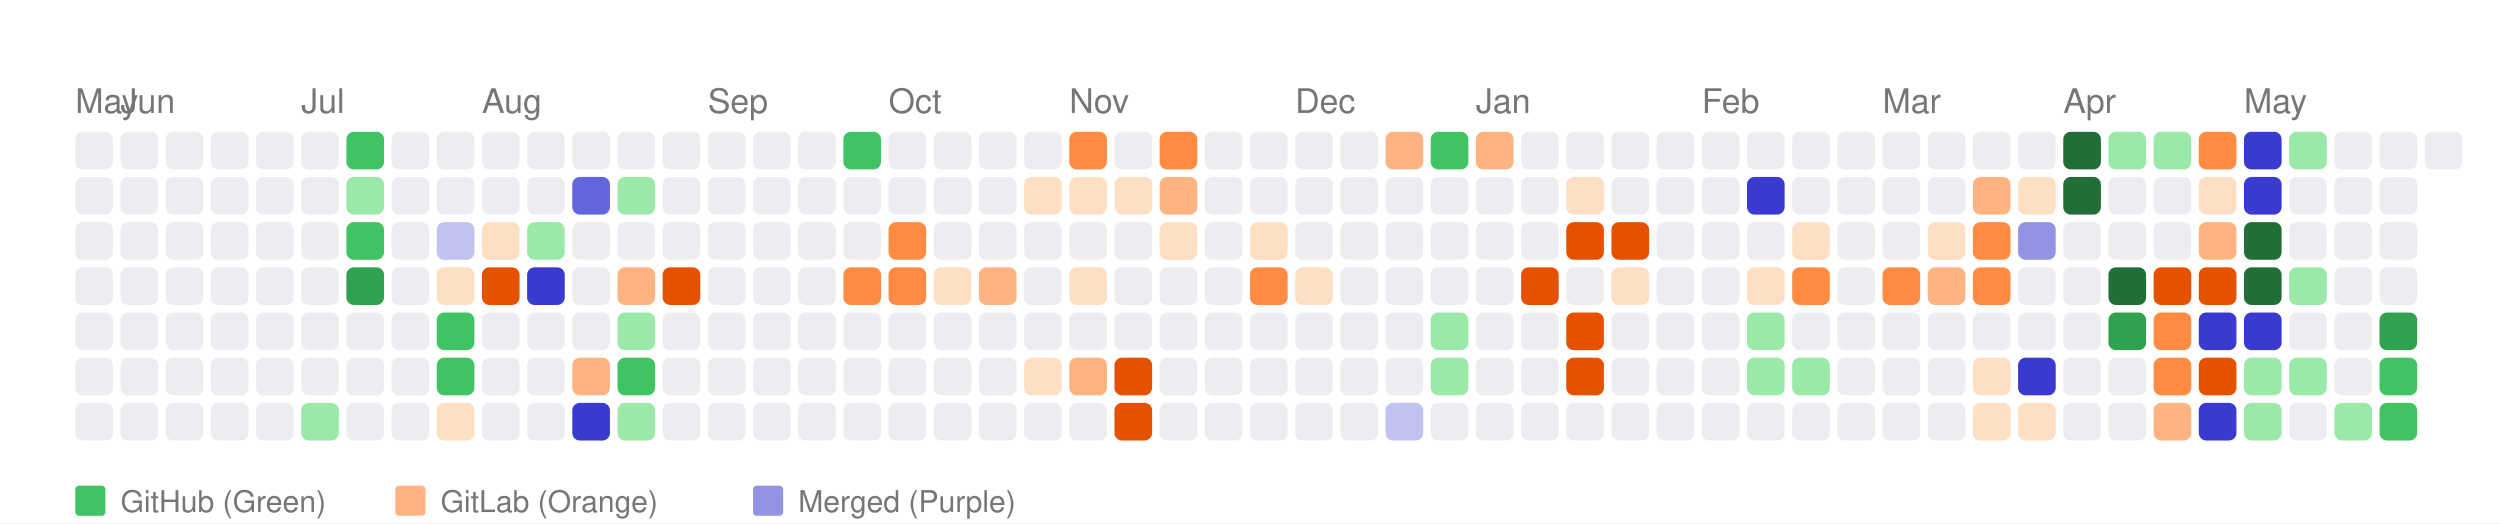
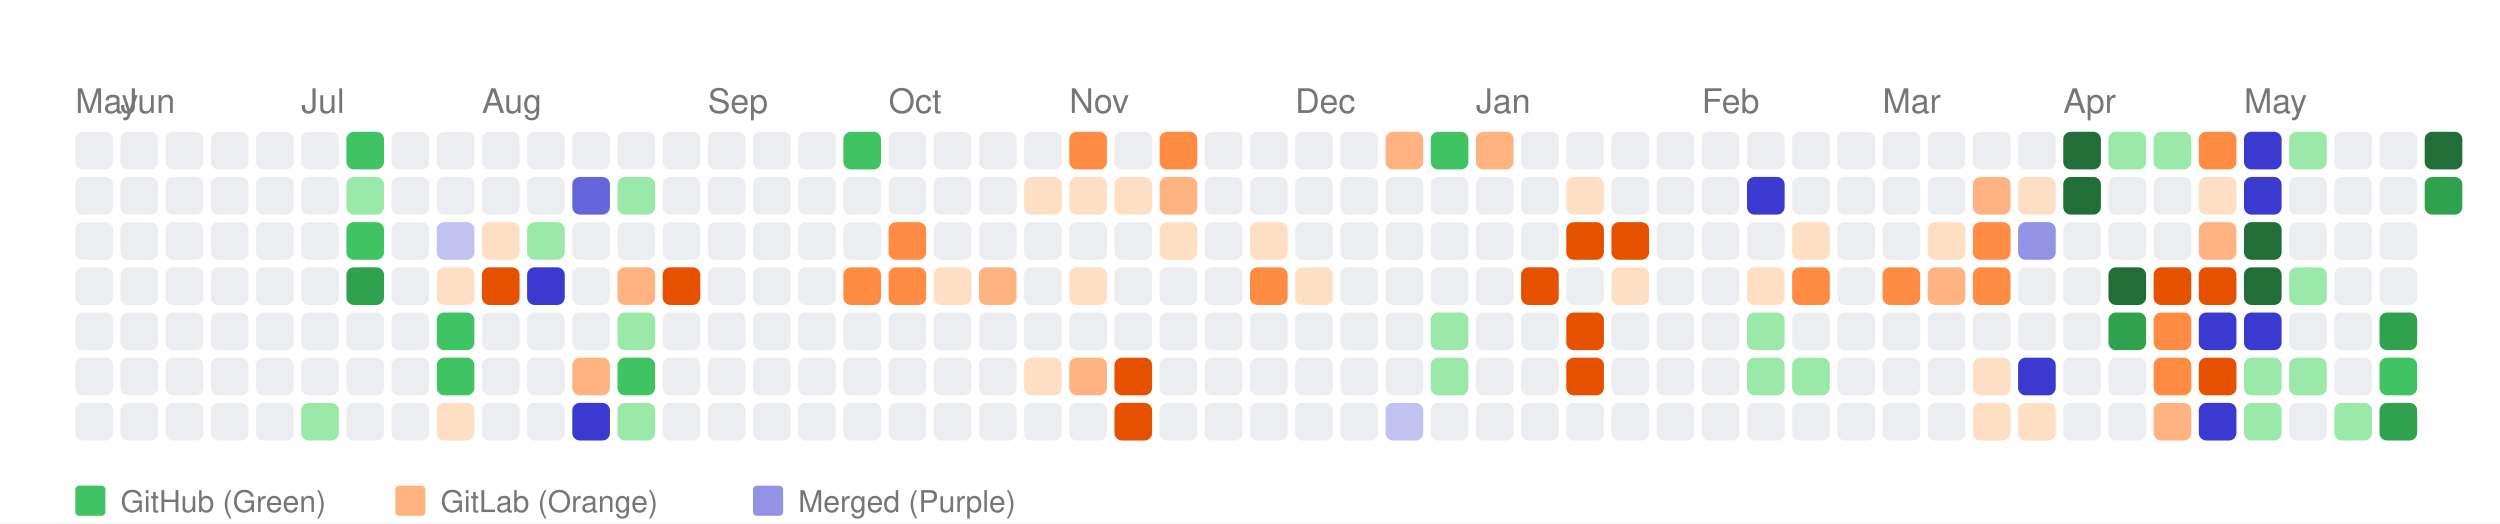
<svg xmlns="http://www.w3.org/2000/svg" width="664" height="139" viewBox="0 0 664 139">
  <style>
    text { font-family: -apple-system, BlinkMacSystemFont, "Segoe UI", Helvetica, Arial, sans-serif; }
  </style>
  <rect width="100%" height="100%" fill="white" />
  <text x="20" y="30" font-size="9" font-family="sans-serif" fill="#767676">May</text>
  <text x="32" y="30" font-size="9" font-family="sans-serif" fill="#767676">Jun</text>
  <text x="80" y="30" font-size="9" font-family="sans-serif" fill="#767676">Jul</text>
  <text x="128" y="30" font-size="9" font-family="sans-serif" fill="#767676">Aug</text>
  <text x="188" y="30" font-size="9" font-family="sans-serif" fill="#767676">Sep</text>
  <text x="236" y="30" font-size="9" font-family="sans-serif" fill="#767676">Oct</text>
  <text x="284" y="30" font-size="9" font-family="sans-serif" fill="#767676">Nov</text>
  <text x="344" y="30" font-size="9" font-family="sans-serif" fill="#767676">Dec</text>
  <text x="392" y="30" font-size="9" font-family="sans-serif" fill="#767676">Jan</text>
  <text x="452" y="30" font-size="9" font-family="sans-serif" fill="#767676">Feb</text>
  <text x="500" y="30" font-size="9" font-family="sans-serif" fill="#767676">Mar</text>
  <text x="548" y="30" font-size="9" font-family="sans-serif" fill="#767676">Apr</text>
  <text x="596" y="30" font-size="9" font-family="sans-serif" fill="#767676">May</text>
  <rect x="20" y="35" width="10" height="10" fill="#ebedf0" rx="2" ry="2">
      </rect>
  <rect x="20" y="47" width="10" height="10" fill="#ebedf0" rx="2" ry="2">
      </rect>
  <rect x="20" y="59" width="10" height="10" fill="#ebedf0" rx="2" ry="2">
      </rect>
  <rect x="20" y="71" width="10" height="10" fill="#ebedf0" rx="2" ry="2">
      </rect>
  <rect x="20" y="83" width="10" height="10" fill="#ebedf0" rx="2" ry="2">
      </rect>
  <rect x="20" y="95" width="10" height="10" fill="#ebedf0" rx="2" ry="2">
      </rect>
  <rect x="20" y="107" width="10" height="10" fill="#ebedf0" rx="2" ry="2">
      </rect>
  <rect x="32" y="35" width="10" height="10" fill="#ebedf0" rx="2" ry="2">
      </rect>
  <rect x="32" y="47" width="10" height="10" fill="#ebedf0" rx="2" ry="2">
      </rect>
  <rect x="32" y="59" width="10" height="10" fill="#ebedf0" rx="2" ry="2">
      </rect>
  <rect x="32" y="71" width="10" height="10" fill="#ebedf0" rx="2" ry="2">
      </rect>
  <rect x="32" y="83" width="10" height="10" fill="#ebedf0" rx="2" ry="2">
      </rect>
  <rect x="32" y="95" width="10" height="10" fill="#ebedf0" rx="2" ry="2">
      </rect>
  <rect x="32" y="107" width="10" height="10" fill="#ebedf0" rx="2" ry="2">
      </rect>
  <rect x="44" y="35" width="10" height="10" fill="#ebedf0" rx="2" ry="2">
      </rect>
  <rect x="44" y="47" width="10" height="10" fill="#ebedf0" rx="2" ry="2">
      </rect>
  <rect x="44" y="59" width="10" height="10" fill="#ebedf0" rx="2" ry="2">
      </rect>
  <rect x="44" y="71" width="10" height="10" fill="#ebedf0" rx="2" ry="2">
      </rect>
  <rect x="44" y="83" width="10" height="10" fill="#ebedf0" rx="2" ry="2">
      </rect>
  <rect x="44" y="95" width="10" height="10" fill="#ebedf0" rx="2" ry="2">
      </rect>
  <rect x="44" y="107" width="10" height="10" fill="#ebedf0" rx="2" ry="2">
      </rect>
  <rect x="56" y="35" width="10" height="10" fill="#ebedf0" rx="2" ry="2">
      </rect>
  <rect x="56" y="47" width="10" height="10" fill="#ebedf0" rx="2" ry="2">
      </rect>
  <rect x="56" y="59" width="10" height="10" fill="#ebedf0" rx="2" ry="2">
      </rect>
  <rect x="56" y="71" width="10" height="10" fill="#ebedf0" rx="2" ry="2">
      </rect>
  <rect x="56" y="83" width="10" height="10" fill="#ebedf0" rx="2" ry="2">
      </rect>
  <rect x="56" y="95" width="10" height="10" fill="#ebedf0" rx="2" ry="2">
      </rect>
  <rect x="56" y="107" width="10" height="10" fill="#ebedf0" rx="2" ry="2">
      </rect>
  <rect x="68" y="35" width="10" height="10" fill="#ebedf0" rx="2" ry="2">
      </rect>
  <rect x="68" y="47" width="10" height="10" fill="#ebedf0" rx="2" ry="2">
      </rect>
  <rect x="68" y="59" width="10" height="10" fill="#ebedf0" rx="2" ry="2">
      </rect>
  <rect x="68" y="71" width="10" height="10" fill="#ebedf0" rx="2" ry="2">
      </rect>
  <rect x="68" y="83" width="10" height="10" fill="#ebedf0" rx="2" ry="2">
      </rect>
  <rect x="68" y="95" width="10" height="10" fill="#ebedf0" rx="2" ry="2">
      </rect>
  <rect x="68" y="107" width="10" height="10" fill="#ebedf0" rx="2" ry="2">
      </rect>
  <rect x="80" y="35" width="10" height="10" fill="#ebedf0" rx="2" ry="2">
      </rect>
  <rect x="80" y="47" width="10" height="10" fill="#ebedf0" rx="2" ry="2">
      </rect>
  <rect x="80" y="59" width="10" height="10" fill="#ebedf0" rx="2" ry="2">
      </rect>
  <rect x="80" y="71" width="10" height="10" fill="#ebedf0" rx="2" ry="2">
      </rect>
  <rect x="80" y="83" width="10" height="10" fill="#ebedf0" rx="2" ry="2">
      </rect>
  <rect x="80" y="95" width="10" height="10" fill="#ebedf0" rx="2" ry="2">
      </rect>
  <rect x="80" y="107" width="10" height="10" fill="#9be9a8" rx="2" ry="2">
      </rect>
  <rect x="92" y="35" width="10" height="10" fill="#40c463" rx="2" ry="2">
      </rect>
  <rect x="92" y="47" width="10" height="10" fill="#9be9a8" rx="2" ry="2">
      </rect>
  <rect x="92" y="59" width="10" height="10" fill="#40c463" rx="2" ry="2">
      </rect>
  <rect x="92" y="71" width="10" height="10" fill="#30a14e" rx="2" ry="2">
      </rect>
  <rect x="92" y="83" width="10" height="10" fill="#ebedf0" rx="2" ry="2">
      </rect>
  <rect x="92" y="95" width="10" height="10" fill="#ebedf0" rx="2" ry="2">
      </rect>
  <rect x="92" y="107" width="10" height="10" fill="#ebedf0" rx="2" ry="2">
      </rect>
  <rect x="104" y="35" width="10" height="10" fill="#ebedf0" rx="2" ry="2">
      </rect>
  <rect x="104" y="47" width="10" height="10" fill="#ebedf0" rx="2" ry="2">
      </rect>
  <rect x="104" y="59" width="10" height="10" fill="#ebedf0" rx="2" ry="2">
      </rect>
  <rect x="104" y="71" width="10" height="10" fill="#ebedf0" rx="2" ry="2">
      </rect>
  <rect x="104" y="83" width="10" height="10" fill="#ebedf0" rx="2" ry="2">
      </rect>
  <rect x="104" y="95" width="10" height="10" fill="#ebedf0" rx="2" ry="2">
      </rect>
  <rect x="104" y="107" width="10" height="10" fill="#ebedf0" rx="2" ry="2">
      </rect>
  <rect x="116" y="35" width="10" height="10" fill="#ebedf0" rx="2" ry="2">
      </rect>
  <rect x="116" y="47" width="10" height="10" fill="#ebedf0" rx="2" ry="2">
      </rect>
  <rect x="116" y="59" width="10" height="10" fill="#c2c2f0" rx="2" ry="2">
      </rect>
  <rect x="116" y="71" width="10" height="10" fill="#ffdfc4" rx="2" ry="2">
      </rect>
  <rect x="116" y="83" width="10" height="10" fill="#40c463" rx="2" ry="2">
      </rect>
  <rect x="116" y="95" width="10" height="10" fill="#40c463" rx="2" ry="2">
      </rect>
  <rect x="116" y="107" width="10" height="10" fill="#ffdfc4" rx="2" ry="2">
      </rect>
  <rect x="128" y="35" width="10" height="10" fill="#ebedf0" rx="2" ry="2">
      </rect>
  <rect x="128" y="47" width="10" height="10" fill="#ebedf0" rx="2" ry="2">
      </rect>
  <rect x="128" y="59" width="10" height="10" fill="#ffdfc4" rx="2" ry="2">
      </rect>
  <rect x="128" y="71" width="10" height="10" fill="#e65100" rx="2" ry="2">
      </rect>
  <rect x="128" y="83" width="10" height="10" fill="#ebedf0" rx="2" ry="2">
      </rect>
  <rect x="128" y="95" width="10" height="10" fill="#ebedf0" rx="2" ry="2">
      </rect>
  <rect x="128" y="107" width="10" height="10" fill="#ebedf0" rx="2" ry="2">
      </rect>
  <rect x="140" y="35" width="10" height="10" fill="#ebedf0" rx="2" ry="2">
      </rect>
  <rect x="140" y="47" width="10" height="10" fill="#ebedf0" rx="2" ry="2">
      </rect>
  <rect x="140" y="59" width="10" height="10" fill="#9be9a8" rx="2" ry="2">
      </rect>
  <rect x="140" y="71" width="10" height="10" fill="#3a3ad1" rx="2" ry="2">
      </rect>
  <rect x="140" y="83" width="10" height="10" fill="#ebedf0" rx="2" ry="2">
      </rect>
  <rect x="140" y="95" width="10" height="10" fill="#ebedf0" rx="2" ry="2">
      </rect>
  <rect x="140" y="107" width="10" height="10" fill="#ebedf0" rx="2" ry="2">
      </rect>
  <rect x="152" y="35" width="10" height="10" fill="#ebedf0" rx="2" ry="2">
      </rect>
  <rect x="152" y="47" width="10" height="10" fill="#6464db" rx="2" ry="2">
      </rect>
  <rect x="152" y="59" width="10" height="10" fill="#ebedf0" rx="2" ry="2">
      </rect>
  <rect x="152" y="71" width="10" height="10" fill="#ebedf0" rx="2" ry="2">
      </rect>
  <rect x="152" y="83" width="10" height="10" fill="#ebedf0" rx="2" ry="2">
      </rect>
  <rect x="152" y="95" width="10" height="10" fill="#ffb380" rx="2" ry="2">
      </rect>
  <rect x="152" y="107" width="10" height="10" fill="#3a3ad1" rx="2" ry="2">
      </rect>
  <rect x="164" y="35" width="10" height="10" fill="#ebedf0" rx="2" ry="2">
      </rect>
  <rect x="164" y="47" width="10" height="10" fill="#9be9a8" rx="2" ry="2">
      </rect>
  <rect x="164" y="59" width="10" height="10" fill="#ebedf0" rx="2" ry="2">
      </rect>
  <rect x="164" y="71" width="10" height="10" fill="#ffb380" rx="2" ry="2">
      </rect>
  <rect x="164" y="83" width="10" height="10" fill="#9be9a8" rx="2" ry="2">
      </rect>
  <rect x="164" y="95" width="10" height="10" fill="#40c463" rx="2" ry="2">
      </rect>
  <rect x="164" y="107" width="10" height="10" fill="#9be9a8" rx="2" ry="2">
      </rect>
  <rect x="176" y="35" width="10" height="10" fill="#ebedf0" rx="2" ry="2">
      </rect>
  <rect x="176" y="47" width="10" height="10" fill="#ebedf0" rx="2" ry="2">
      </rect>
  <rect x="176" y="59" width="10" height="10" fill="#ebedf0" rx="2" ry="2">
      </rect>
  <rect x="176" y="71" width="10" height="10" fill="#e65100" rx="2" ry="2">
      </rect>
  <rect x="176" y="83" width="10" height="10" fill="#ebedf0" rx="2" ry="2">
      </rect>
  <rect x="176" y="95" width="10" height="10" fill="#ebedf0" rx="2" ry="2">
      </rect>
  <rect x="176" y="107" width="10" height="10" fill="#ebedf0" rx="2" ry="2">
      </rect>
  <rect x="188" y="35" width="10" height="10" fill="#ebedf0" rx="2" ry="2">
      </rect>
  <rect x="188" y="47" width="10" height="10" fill="#ebedf0" rx="2" ry="2">
      </rect>
  <rect x="188" y="59" width="10" height="10" fill="#ebedf0" rx="2" ry="2">
      </rect>
  <rect x="188" y="71" width="10" height="10" fill="#ebedf0" rx="2" ry="2">
      </rect>
  <rect x="188" y="83" width="10" height="10" fill="#ebedf0" rx="2" ry="2">
      </rect>
  <rect x="188" y="95" width="10" height="10" fill="#ebedf0" rx="2" ry="2">
      </rect>
  <rect x="188" y="107" width="10" height="10" fill="#ebedf0" rx="2" ry="2">
      </rect>
  <rect x="200" y="35" width="10" height="10" fill="#ebedf0" rx="2" ry="2">
      </rect>
  <rect x="200" y="47" width="10" height="10" fill="#ebedf0" rx="2" ry="2">
      </rect>
  <rect x="200" y="59" width="10" height="10" fill="#ebedf0" rx="2" ry="2">
      </rect>
  <rect x="200" y="71" width="10" height="10" fill="#ebedf0" rx="2" ry="2">
      </rect>
  <rect x="200" y="83" width="10" height="10" fill="#ebedf0" rx="2" ry="2">
      </rect>
  <rect x="200" y="95" width="10" height="10" fill="#ebedf0" rx="2" ry="2">
      </rect>
  <rect x="200" y="107" width="10" height="10" fill="#ebedf0" rx="2" ry="2">
      </rect>
  <rect x="212" y="35" width="10" height="10" fill="#ebedf0" rx="2" ry="2">
      </rect>
  <rect x="212" y="47" width="10" height="10" fill="#ebedf0" rx="2" ry="2">
      </rect>
  <rect x="212" y="59" width="10" height="10" fill="#ebedf0" rx="2" ry="2">
      </rect>
  <rect x="212" y="71" width="10" height="10" fill="#ebedf0" rx="2" ry="2">
      </rect>
  <rect x="212" y="83" width="10" height="10" fill="#ebedf0" rx="2" ry="2">
      </rect>
  <rect x="212" y="95" width="10" height="10" fill="#ebedf0" rx="2" ry="2">
      </rect>
  <rect x="212" y="107" width="10" height="10" fill="#ebedf0" rx="2" ry="2">
      </rect>
  <rect x="224" y="35" width="10" height="10" fill="#40c463" rx="2" ry="2">
      </rect>
  <rect x="224" y="47" width="10" height="10" fill="#ebedf0" rx="2" ry="2">
      </rect>
  <rect x="224" y="59" width="10" height="10" fill="#ebedf0" rx="2" ry="2">
      </rect>
  <rect x="224" y="71" width="10" height="10" fill="#ff8c42" rx="2" ry="2">
      </rect>
  <rect x="224" y="83" width="10" height="10" fill="#ebedf0" rx="2" ry="2">
      </rect>
  <rect x="224" y="95" width="10" height="10" fill="#ebedf0" rx="2" ry="2">
      </rect>
  <rect x="224" y="107" width="10" height="10" fill="#ebedf0" rx="2" ry="2">
      </rect>
  <rect x="236" y="35" width="10" height="10" fill="#ebedf0" rx="2" ry="2">
      </rect>
  <rect x="236" y="47" width="10" height="10" fill="#ebedf0" rx="2" ry="2">
      </rect>
  <rect x="236" y="59" width="10" height="10" fill="#ff8c42" rx="2" ry="2">
      </rect>
  <rect x="236" y="71" width="10" height="10" fill="#ff8c42" rx="2" ry="2">
      </rect>
  <rect x="236" y="83" width="10" height="10" fill="#ebedf0" rx="2" ry="2">
      </rect>
  <rect x="236" y="95" width="10" height="10" fill="#ebedf0" rx="2" ry="2">
      </rect>
  <rect x="236" y="107" width="10" height="10" fill="#ebedf0" rx="2" ry="2">
      </rect>
  <rect x="248" y="35" width="10" height="10" fill="#ebedf0" rx="2" ry="2">
      </rect>
  <rect x="248" y="47" width="10" height="10" fill="#ebedf0" rx="2" ry="2">
      </rect>
  <rect x="248" y="59" width="10" height="10" fill="#ebedf0" rx="2" ry="2">
      </rect>
  <rect x="248" y="71" width="10" height="10" fill="#ffdfc4" rx="2" ry="2">
      </rect>
  <rect x="248" y="83" width="10" height="10" fill="#ebedf0" rx="2" ry="2">
      </rect>
  <rect x="248" y="95" width="10" height="10" fill="#ebedf0" rx="2" ry="2">
      </rect>
  <rect x="248" y="107" width="10" height="10" fill="#ebedf0" rx="2" ry="2">
      </rect>
  <rect x="260" y="35" width="10" height="10" fill="#ebedf0" rx="2" ry="2">
      </rect>
  <rect x="260" y="47" width="10" height="10" fill="#ebedf0" rx="2" ry="2">
      </rect>
  <rect x="260" y="59" width="10" height="10" fill="#ebedf0" rx="2" ry="2">
      </rect>
  <rect x="260" y="71" width="10" height="10" fill="#ffb380" rx="2" ry="2">
      </rect>
  <rect x="260" y="83" width="10" height="10" fill="#ebedf0" rx="2" ry="2">
      </rect>
  <rect x="260" y="95" width="10" height="10" fill="#ebedf0" rx="2" ry="2">
      </rect>
  <rect x="260" y="107" width="10" height="10" fill="#ebedf0" rx="2" ry="2">
      </rect>
  <rect x="272" y="35" width="10" height="10" fill="#ebedf0" rx="2" ry="2">
      </rect>
  <rect x="272" y="47" width="10" height="10" fill="#ffdfc4" rx="2" ry="2">
      </rect>
  <rect x="272" y="59" width="10" height="10" fill="#ebedf0" rx="2" ry="2">
      </rect>
  <rect x="272" y="71" width="10" height="10" fill="#ebedf0" rx="2" ry="2">
      </rect>
  <rect x="272" y="83" width="10" height="10" fill="#ebedf0" rx="2" ry="2">
      </rect>
  <rect x="272" y="95" width="10" height="10" fill="#ffdfc4" rx="2" ry="2">
      </rect>
  <rect x="272" y="107" width="10" height="10" fill="#ebedf0" rx="2" ry="2">
      </rect>
  <rect x="284" y="35" width="10" height="10" fill="#ff8c42" rx="2" ry="2">
      </rect>
  <rect x="284" y="47" width="10" height="10" fill="#ffdfc4" rx="2" ry="2">
      </rect>
  <rect x="284" y="59" width="10" height="10" fill="#ebedf0" rx="2" ry="2">
      </rect>
  <rect x="284" y="71" width="10" height="10" fill="#ffdfc4" rx="2" ry="2">
      </rect>
  <rect x="284" y="83" width="10" height="10" fill="#ebedf0" rx="2" ry="2">
      </rect>
  <rect x="284" y="95" width="10" height="10" fill="#ffb380" rx="2" ry="2">
      </rect>
  <rect x="284" y="107" width="10" height="10" fill="#ebedf0" rx="2" ry="2">
      </rect>
  <rect x="296" y="35" width="10" height="10" fill="#ebedf0" rx="2" ry="2">
      </rect>
  <rect x="296" y="47" width="10" height="10" fill="#ffdfc4" rx="2" ry="2">
      </rect>
  <rect x="296" y="59" width="10" height="10" fill="#ebedf0" rx="2" ry="2">
      </rect>
  <rect x="296" y="71" width="10" height="10" fill="#ebedf0" rx="2" ry="2">
      </rect>
  <rect x="296" y="83" width="10" height="10" fill="#ebedf0" rx="2" ry="2">
      </rect>
  <rect x="296" y="95" width="10" height="10" fill="#e65100" rx="2" ry="2">
      </rect>
  <rect x="296" y="107" width="10" height="10" fill="#e65100" rx="2" ry="2">
      </rect>
  <rect x="308" y="35" width="10" height="10" fill="#ff8c42" rx="2" ry="2">
      </rect>
  <rect x="308" y="47" width="10" height="10" fill="#ffb380" rx="2" ry="2">
      </rect>
  <rect x="308" y="59" width="10" height="10" fill="#ffdfc4" rx="2" ry="2">
      </rect>
  <rect x="308" y="71" width="10" height="10" fill="#ebedf0" rx="2" ry="2">
      </rect>
  <rect x="308" y="83" width="10" height="10" fill="#ebedf0" rx="2" ry="2">
      </rect>
  <rect x="308" y="95" width="10" height="10" fill="#ebedf0" rx="2" ry="2">
      </rect>
  <rect x="308" y="107" width="10" height="10" fill="#ebedf0" rx="2" ry="2">
      </rect>
  <rect x="320" y="35" width="10" height="10" fill="#ebedf0" rx="2" ry="2">
      </rect>
  <rect x="320" y="47" width="10" height="10" fill="#ebedf0" rx="2" ry="2">
      </rect>
  <rect x="320" y="59" width="10" height="10" fill="#ebedf0" rx="2" ry="2">
      </rect>
  <rect x="320" y="71" width="10" height="10" fill="#ebedf0" rx="2" ry="2">
      </rect>
  <rect x="320" y="83" width="10" height="10" fill="#ebedf0" rx="2" ry="2">
      </rect>
  <rect x="320" y="95" width="10" height="10" fill="#ebedf0" rx="2" ry="2">
      </rect>
  <rect x="320" y="107" width="10" height="10" fill="#ebedf0" rx="2" ry="2">
      </rect>
  <rect x="332" y="35" width="10" height="10" fill="#ebedf0" rx="2" ry="2">
      </rect>
  <rect x="332" y="47" width="10" height="10" fill="#ebedf0" rx="2" ry="2">
      </rect>
  <rect x="332" y="59" width="10" height="10" fill="#ffdfc4" rx="2" ry="2">
      </rect>
  <rect x="332" y="71" width="10" height="10" fill="#ff8c42" rx="2" ry="2">
      </rect>
  <rect x="332" y="83" width="10" height="10" fill="#ebedf0" rx="2" ry="2">
      </rect>
  <rect x="332" y="95" width="10" height="10" fill="#ebedf0" rx="2" ry="2">
      </rect>
  <rect x="332" y="107" width="10" height="10" fill="#ebedf0" rx="2" ry="2">
      </rect>
  <rect x="344" y="35" width="10" height="10" fill="#ebedf0" rx="2" ry="2">
      </rect>
  <rect x="344" y="47" width="10" height="10" fill="#ebedf0" rx="2" ry="2">
      </rect>
  <rect x="344" y="59" width="10" height="10" fill="#ebedf0" rx="2" ry="2">
      </rect>
  <rect x="344" y="71" width="10" height="10" fill="#ffdfc4" rx="2" ry="2">
      </rect>
  <rect x="344" y="83" width="10" height="10" fill="#ebedf0" rx="2" ry="2">
      </rect>
  <rect x="344" y="95" width="10" height="10" fill="#ebedf0" rx="2" ry="2">
      </rect>
  <rect x="344" y="107" width="10" height="10" fill="#ebedf0" rx="2" ry="2">
      </rect>
  <rect x="356" y="35" width="10" height="10" fill="#ebedf0" rx="2" ry="2">
      </rect>
  <rect x="356" y="47" width="10" height="10" fill="#ebedf0" rx="2" ry="2">
      </rect>
  <rect x="356" y="59" width="10" height="10" fill="#ebedf0" rx="2" ry="2">
      </rect>
  <rect x="356" y="71" width="10" height="10" fill="#ebedf0" rx="2" ry="2">
      </rect>
  <rect x="356" y="83" width="10" height="10" fill="#ebedf0" rx="2" ry="2">
      </rect>
  <rect x="356" y="95" width="10" height="10" fill="#ebedf0" rx="2" ry="2">
      </rect>
  <rect x="356" y="107" width="10" height="10" fill="#ebedf0" rx="2" ry="2">
      </rect>
  <rect x="368" y="35" width="10" height="10" fill="#ffb380" rx="2" ry="2">
      </rect>
  <rect x="368" y="47" width="10" height="10" fill="#ebedf0" rx="2" ry="2">
      </rect>
  <rect x="368" y="59" width="10" height="10" fill="#ebedf0" rx="2" ry="2">
      </rect>
  <rect x="368" y="71" width="10" height="10" fill="#ebedf0" rx="2" ry="2">
      </rect>
  <rect x="368" y="83" width="10" height="10" fill="#ebedf0" rx="2" ry="2">
      </rect>
  <rect x="368" y="95" width="10" height="10" fill="#ebedf0" rx="2" ry="2">
      </rect>
  <rect x="368" y="107" width="10" height="10" fill="#c2c2f0" rx="2" ry="2">
      </rect>
  <rect x="380" y="35" width="10" height="10" fill="#40c463" rx="2" ry="2">
      </rect>
  <rect x="380" y="47" width="10" height="10" fill="#ebedf0" rx="2" ry="2">
      </rect>
  <rect x="380" y="59" width="10" height="10" fill="#ebedf0" rx="2" ry="2">
      </rect>
  <rect x="380" y="71" width="10" height="10" fill="#ebedf0" rx="2" ry="2">
      </rect>
  <rect x="380" y="83" width="10" height="10" fill="#9be9a8" rx="2" ry="2">
      </rect>
  <rect x="380" y="95" width="10" height="10" fill="#9be9a8" rx="2" ry="2">
      </rect>
  <rect x="380" y="107" width="10" height="10" fill="#ebedf0" rx="2" ry="2">
      </rect>
  <rect x="392" y="35" width="10" height="10" fill="#ffb380" rx="2" ry="2">
      </rect>
  <rect x="392" y="47" width="10" height="10" fill="#ebedf0" rx="2" ry="2">
      </rect>
  <rect x="392" y="59" width="10" height="10" fill="#ebedf0" rx="2" ry="2">
      </rect>
  <rect x="392" y="71" width="10" height="10" fill="#ebedf0" rx="2" ry="2">
      </rect>
  <rect x="392" y="83" width="10" height="10" fill="#ebedf0" rx="2" ry="2">
      </rect>
  <rect x="392" y="95" width="10" height="10" fill="#ebedf0" rx="2" ry="2">
      </rect>
  <rect x="392" y="107" width="10" height="10" fill="#ebedf0" rx="2" ry="2">
      </rect>
  <rect x="404" y="35" width="10" height="10" fill="#ebedf0" rx="2" ry="2">
      </rect>
  <rect x="404" y="47" width="10" height="10" fill="#ebedf0" rx="2" ry="2">
      </rect>
  <rect x="404" y="59" width="10" height="10" fill="#ebedf0" rx="2" ry="2">
      </rect>
  <rect x="404" y="71" width="10" height="10" fill="#e65100" rx="2" ry="2">
      </rect>
  <rect x="404" y="83" width="10" height="10" fill="#ebedf0" rx="2" ry="2">
      </rect>
  <rect x="404" y="95" width="10" height="10" fill="#ebedf0" rx="2" ry="2">
      </rect>
  <rect x="404" y="107" width="10" height="10" fill="#ebedf0" rx="2" ry="2">
      </rect>
  <rect x="416" y="35" width="10" height="10" fill="#ebedf0" rx="2" ry="2">
      </rect>
  <rect x="416" y="47" width="10" height="10" fill="#ffdfc4" rx="2" ry="2">
      </rect>
  <rect x="416" y="59" width="10" height="10" fill="#e65100" rx="2" ry="2">
      </rect>
  <rect x="416" y="71" width="10" height="10" fill="#ebedf0" rx="2" ry="2">
      </rect>
  <rect x="416" y="83" width="10" height="10" fill="#e65100" rx="2" ry="2">
      </rect>
  <rect x="416" y="95" width="10" height="10" fill="#e65100" rx="2" ry="2">
      </rect>
  <rect x="416" y="107" width="10" height="10" fill="#ebedf0" rx="2" ry="2">
      </rect>
  <rect x="428" y="35" width="10" height="10" fill="#ebedf0" rx="2" ry="2">
      </rect>
  <rect x="428" y="47" width="10" height="10" fill="#ebedf0" rx="2" ry="2">
      </rect>
  <rect x="428" y="59" width="10" height="10" fill="#e65100" rx="2" ry="2">
      </rect>
  <rect x="428" y="71" width="10" height="10" fill="#ffdfc4" rx="2" ry="2">
      </rect>
  <rect x="428" y="83" width="10" height="10" fill="#ebedf0" rx="2" ry="2">
      </rect>
  <rect x="428" y="95" width="10" height="10" fill="#ebedf0" rx="2" ry="2">
      </rect>
  <rect x="428" y="107" width="10" height="10" fill="#ebedf0" rx="2" ry="2">
      </rect>
  <rect x="440" y="35" width="10" height="10" fill="#ebedf0" rx="2" ry="2">
      </rect>
  <rect x="440" y="47" width="10" height="10" fill="#ebedf0" rx="2" ry="2">
      </rect>
  <rect x="440" y="59" width="10" height="10" fill="#ebedf0" rx="2" ry="2">
      </rect>
  <rect x="440" y="71" width="10" height="10" fill="#ebedf0" rx="2" ry="2">
      </rect>
  <rect x="440" y="83" width="10" height="10" fill="#ebedf0" rx="2" ry="2">
      </rect>
  <rect x="440" y="95" width="10" height="10" fill="#ebedf0" rx="2" ry="2">
      </rect>
  <rect x="440" y="107" width="10" height="10" fill="#ebedf0" rx="2" ry="2">
      </rect>
  <rect x="452" y="35" width="10" height="10" fill="#ebedf0" rx="2" ry="2">
      </rect>
  <rect x="452" y="47" width="10" height="10" fill="#ebedf0" rx="2" ry="2">
      </rect>
  <rect x="452" y="59" width="10" height="10" fill="#ebedf0" rx="2" ry="2">
      </rect>
  <rect x="452" y="71" width="10" height="10" fill="#ebedf0" rx="2" ry="2">
      </rect>
  <rect x="452" y="83" width="10" height="10" fill="#ebedf0" rx="2" ry="2">
      </rect>
  <rect x="452" y="95" width="10" height="10" fill="#ebedf0" rx="2" ry="2">
      </rect>
  <rect x="452" y="107" width="10" height="10" fill="#ebedf0" rx="2" ry="2">
      </rect>
  <rect x="464" y="35" width="10" height="10" fill="#ebedf0" rx="2" ry="2">
      </rect>
  <rect x="464" y="47" width="10" height="10" fill="#3a3ad1" rx="2" ry="2">
      </rect>
  <rect x="464" y="59" width="10" height="10" fill="#ebedf0" rx="2" ry="2">
      </rect>
  <rect x="464" y="71" width="10" height="10" fill="#ffdfc4" rx="2" ry="2">
      </rect>
  <rect x="464" y="83" width="10" height="10" fill="#9be9a8" rx="2" ry="2">
      </rect>
  <rect x="464" y="95" width="10" height="10" fill="#9be9a8" rx="2" ry="2">
      </rect>
  <rect x="464" y="107" width="10" height="10" fill="#ebedf0" rx="2" ry="2">
      </rect>
  <rect x="476" y="35" width="10" height="10" fill="#ebedf0" rx="2" ry="2">
      </rect>
  <rect x="476" y="47" width="10" height="10" fill="#ebedf0" rx="2" ry="2">
      </rect>
  <rect x="476" y="59" width="10" height="10" fill="#ffdfc4" rx="2" ry="2">
      </rect>
  <rect x="476" y="71" width="10" height="10" fill="#ff8c42" rx="2" ry="2">
      </rect>
  <rect x="476" y="83" width="10" height="10" fill="#ebedf0" rx="2" ry="2">
      </rect>
  <rect x="476" y="95" width="10" height="10" fill="#9be9a8" rx="2" ry="2">
      </rect>
  <rect x="476" y="107" width="10" height="10" fill="#ebedf0" rx="2" ry="2">
      </rect>
  <rect x="488" y="35" width="10" height="10" fill="#ebedf0" rx="2" ry="2">
      </rect>
  <rect x="488" y="47" width="10" height="10" fill="#ebedf0" rx="2" ry="2">
      </rect>
  <rect x="488" y="59" width="10" height="10" fill="#ebedf0" rx="2" ry="2">
      </rect>
  <rect x="488" y="71" width="10" height="10" fill="#ebedf0" rx="2" ry="2">
      </rect>
  <rect x="488" y="83" width="10" height="10" fill="#ebedf0" rx="2" ry="2">
      </rect>
  <rect x="488" y="95" width="10" height="10" fill="#ebedf0" rx="2" ry="2">
      </rect>
  <rect x="488" y="107" width="10" height="10" fill="#ebedf0" rx="2" ry="2">
      </rect>
  <rect x="500" y="35" width="10" height="10" fill="#ebedf0" rx="2" ry="2">
      </rect>
  <rect x="500" y="47" width="10" height="10" fill="#ebedf0" rx="2" ry="2">
      </rect>
  <rect x="500" y="59" width="10" height="10" fill="#ebedf0" rx="2" ry="2">
      </rect>
  <rect x="500" y="71" width="10" height="10" fill="#ff8c42" rx="2" ry="2">
      </rect>
  <rect x="500" y="83" width="10" height="10" fill="#ebedf0" rx="2" ry="2">
      </rect>
  <rect x="500" y="95" width="10" height="10" fill="#ebedf0" rx="2" ry="2">
      </rect>
  <rect x="500" y="107" width="10" height="10" fill="#ebedf0" rx="2" ry="2">
      </rect>
  <rect x="512" y="35" width="10" height="10" fill="#ebedf0" rx="2" ry="2">
      </rect>
  <rect x="512" y="47" width="10" height="10" fill="#ebedf0" rx="2" ry="2">
      </rect>
  <rect x="512" y="59" width="10" height="10" fill="#ffdfc4" rx="2" ry="2">
      </rect>
  <rect x="512" y="71" width="10" height="10" fill="#ffb380" rx="2" ry="2">
      </rect>
  <rect x="512" y="83" width="10" height="10" fill="#ebedf0" rx="2" ry="2">
      </rect>
  <rect x="512" y="95" width="10" height="10" fill="#ebedf0" rx="2" ry="2">
      </rect>
  <rect x="512" y="107" width="10" height="10" fill="#ebedf0" rx="2" ry="2">
      </rect>
  <rect x="524" y="35" width="10" height="10" fill="#ebedf0" rx="2" ry="2">
      </rect>
  <rect x="524" y="47" width="10" height="10" fill="#ffb380" rx="2" ry="2">
      </rect>
  <rect x="524" y="59" width="10" height="10" fill="#ff8c42" rx="2" ry="2">
      </rect>
  <rect x="524" y="71" width="10" height="10" fill="#ff8c42" rx="2" ry="2">
      </rect>
  <rect x="524" y="83" width="10" height="10" fill="#ebedf0" rx="2" ry="2">
      </rect>
  <rect x="524" y="95" width="10" height="10" fill="#ffdfc4" rx="2" ry="2">
      </rect>
  <rect x="524" y="107" width="10" height="10" fill="#ffdfc4" rx="2" ry="2">
      </rect>
  <rect x="536" y="35" width="10" height="10" fill="#ebedf0" rx="2" ry="2">
      </rect>
  <rect x="536" y="47" width="10" height="10" fill="#ffdfc4" rx="2" ry="2">
      </rect>
  <rect x="536" y="59" width="10" height="10" fill="#9393e6" rx="2" ry="2">
      </rect>
  <rect x="536" y="71" width="10" height="10" fill="#ebedf0" rx="2" ry="2">
      </rect>
  <rect x="536" y="83" width="10" height="10" fill="#ebedf0" rx="2" ry="2">
      </rect>
  <rect x="536" y="95" width="10" height="10" fill="#3a3ad1" rx="2" ry="2">
      </rect>
  <rect x="536" y="107" width="10" height="10" fill="#ffdfc4" rx="2" ry="2">
      </rect>
  <rect x="548" y="35" width="10" height="10" fill="#216e39" rx="2" ry="2">
      </rect>
  <rect x="548" y="47" width="10" height="10" fill="#216e39" rx="2" ry="2">
      </rect>
  <rect x="548" y="59" width="10" height="10" fill="#ebedf0" rx="2" ry="2">
      </rect>
  <rect x="548" y="71" width="10" height="10" fill="#ebedf0" rx="2" ry="2">
      </rect>
  <rect x="548" y="83" width="10" height="10" fill="#ebedf0" rx="2" ry="2">
      </rect>
  <rect x="548" y="95" width="10" height="10" fill="#ebedf0" rx="2" ry="2">
      </rect>
  <rect x="548" y="107" width="10" height="10" fill="#ebedf0" rx="2" ry="2">
      </rect>
  <rect x="560" y="35" width="10" height="10" fill="#9be9a8" rx="2" ry="2">
      </rect>
  <rect x="560" y="47" width="10" height="10" fill="#ebedf0" rx="2" ry="2">
      </rect>
  <rect x="560" y="59" width="10" height="10" fill="#ebedf0" rx="2" ry="2">
      </rect>
  <rect x="560" y="71" width="10" height="10" fill="#216e39" rx="2" ry="2">
      </rect>
  <rect x="560" y="83" width="10" height="10" fill="#30a14e" rx="2" ry="2">
      </rect>
  <rect x="560" y="95" width="10" height="10" fill="#ebedf0" rx="2" ry="2">
      </rect>
  <rect x="560" y="107" width="10" height="10" fill="#ebedf0" rx="2" ry="2">
      </rect>
  <rect x="572" y="35" width="10" height="10" fill="#9be9a8" rx="2" ry="2">
      </rect>
  <rect x="572" y="47" width="10" height="10" fill="#ebedf0" rx="2" ry="2">
      </rect>
  <rect x="572" y="59" width="10" height="10" fill="#ebedf0" rx="2" ry="2">
      </rect>
  <rect x="572" y="71" width="10" height="10" fill="#e65100" rx="2" ry="2">
      </rect>
  <rect x="572" y="83" width="10" height="10" fill="#ff8c42" rx="2" ry="2">
      </rect>
  <rect x="572" y="95" width="10" height="10" fill="#ff8c42" rx="2" ry="2">
      </rect>
  <rect x="572" y="107" width="10" height="10" fill="#ffb380" rx="2" ry="2">
      </rect>
  <rect x="584" y="35" width="10" height="10" fill="#ff8c42" rx="2" ry="2">
      </rect>
  <rect x="584" y="47" width="10" height="10" fill="#ffdfc4" rx="2" ry="2">
      </rect>
  <rect x="584" y="59" width="10" height="10" fill="#ffb380" rx="2" ry="2">
      </rect>
  <rect x="584" y="71" width="10" height="10" fill="#e65100" rx="2" ry="2">
      </rect>
  <rect x="584" y="83" width="10" height="10" fill="#3a3ad1" rx="2" ry="2">
      </rect>
  <rect x="584" y="95" width="10" height="10" fill="#e65100" rx="2" ry="2">
      </rect>
  <rect x="584" y="107" width="10" height="10" fill="#3a3ad1" rx="2" ry="2">
      </rect>
  <rect x="596" y="35" width="10" height="10" fill="#3a3ad1" rx="2" ry="2">
      </rect>
  <rect x="596" y="47" width="10" height="10" fill="#3a3ad1" rx="2" ry="2">
      </rect>
  <rect x="596" y="59" width="10" height="10" fill="#216e39" rx="2" ry="2">
      </rect>
  <rect x="596" y="71" width="10" height="10" fill="#216e39" rx="2" ry="2">
      </rect>
  <rect x="596" y="83" width="10" height="10" fill="#3a3ad1" rx="2" ry="2">
      </rect>
  <rect x="596" y="95" width="10" height="10" fill="#9be9a8" rx="2" ry="2">
      </rect>
  <rect x="596" y="107" width="10" height="10" fill="#9be9a8" rx="2" ry="2">
      </rect>
  <rect x="608" y="35" width="10" height="10" fill="#9be9a8" rx="2" ry="2">
      </rect>
  <rect x="608" y="47" width="10" height="10" fill="#ebedf0" rx="2" ry="2">
      </rect>
  <rect x="608" y="59" width="10" height="10" fill="#ebedf0" rx="2" ry="2">
      </rect>
  <rect x="608" y="71" width="10" height="10" fill="#9be9a8" rx="2" ry="2">
      </rect>
  <rect x="608" y="83" width="10" height="10" fill="#ebedf0" rx="2" ry="2">
      </rect>
  <rect x="608" y="95" width="10" height="10" fill="#9be9a8" rx="2" ry="2">
      </rect>
  <rect x="608" y="107" width="10" height="10" fill="#ebedf0" rx="2" ry="2">
      </rect>
  <rect x="620" y="35" width="10" height="10" fill="#ebedf0" rx="2" ry="2">
      </rect>
  <rect x="620" y="47" width="10" height="10" fill="#ebedf0" rx="2" ry="2">
      </rect>
  <rect x="620" y="59" width="10" height="10" fill="#ebedf0" rx="2" ry="2">
      </rect>
  <rect x="620" y="71" width="10" height="10" fill="#ebedf0" rx="2" ry="2">
      </rect>
  <rect x="620" y="83" width="10" height="10" fill="#ebedf0" rx="2" ry="2">
      </rect>
  <rect x="620" y="95" width="10" height="10" fill="#ebedf0" rx="2" ry="2">
      </rect>
  <rect x="620" y="107" width="10" height="10" fill="#9be9a8" rx="2" ry="2">
      </rect>
  <rect x="632" y="35" width="10" height="10" fill="#ebedf0" rx="2" ry="2">
      </rect>
  <rect x="632" y="47" width="10" height="10" fill="#ebedf0" rx="2" ry="2">
      </rect>
  <rect x="632" y="59" width="10" height="10" fill="#ebedf0" rx="2" ry="2">
      </rect>
  <rect x="632" y="71" width="10" height="10" fill="#ebedf0" rx="2" ry="2">
      </rect>
  <rect x="632" y="83" width="10" height="10" fill="#30a14e" rx="2" ry="2">
      </rect>
  <rect x="632" y="95" width="10" height="10" fill="#40c463" rx="2" ry="2">
      </rect>
-   <rect x="632" y="107" width="10" height="10" fill="#40c463" rx="2" ry="2">
-       </rect>
-   <rect x="644" y="35" width="10" height="10" fill="#ebedf0" rx="2" ry="2">
+   <rect x="632" y="107" width="10" height="10" fill="#30a14e" rx="2" ry="2">
+       </rect>
+   <rect x="644" y="35" width="10" height="10" fill="#216e39" rx="2" ry="2">
+       </rect>
+   <rect x="644" y="47" width="10" height="10" fill="#30a14e" rx="2" ry="2">
      </rect>
  <g transform="translate(20, 129)">
    <rect x="0" y="0" width="8" height="8" fill="#40c463" rx="1" ry="1" />
    <text x="12" y="7" font-size="8" fill="#767676">GitHub (Green)</text>
    <rect x="85" y="0" width="8" height="8" fill="#ffb380" rx="1" ry="1" />
    <text x="97" y="7" font-size="8" fill="#767676">GitLab (Orange)</text>
    <rect x="180" y="0" width="8" height="8" fill="#9393e6" rx="1" ry="1" />
    <text x="192" y="7" font-size="8" fill="#767676">Merged (Purple)</text>
  </g>
</svg>
